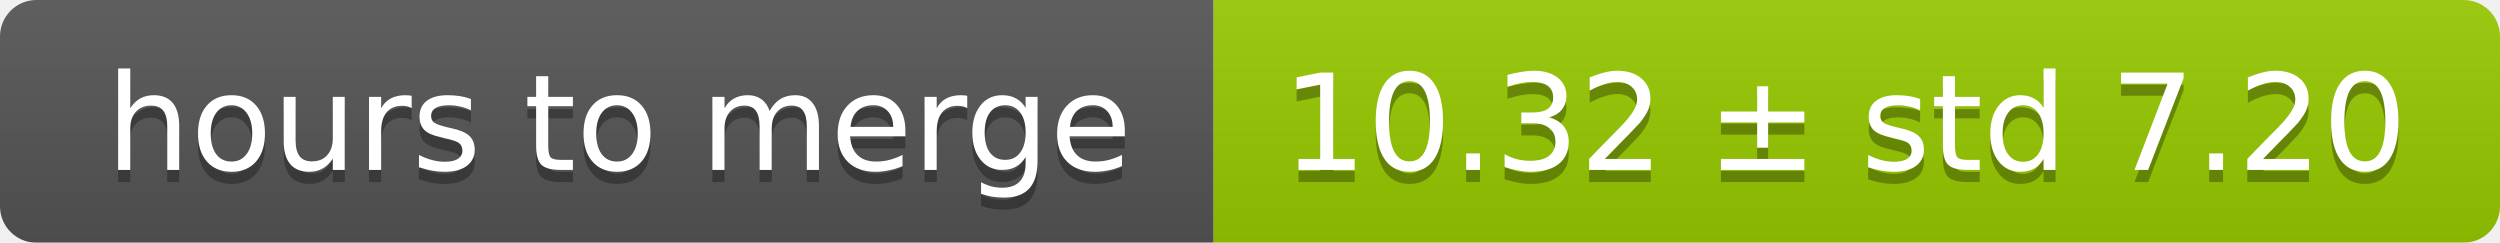
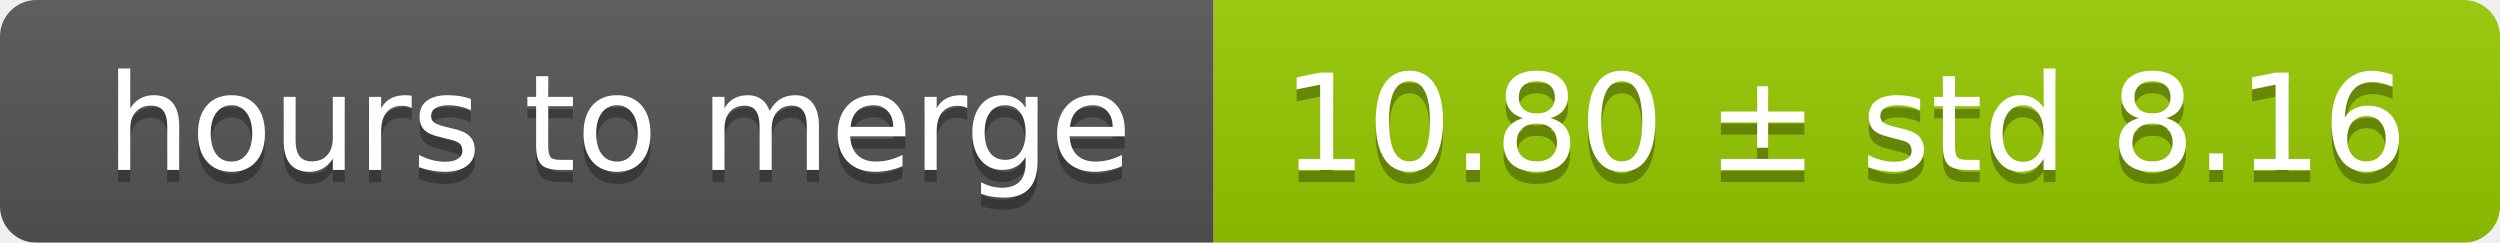
<svg xmlns="http://www.w3.org/2000/svg" width="206" height="20">
  <linearGradient id="smooth" x2="0" y2="100%">
    <stop offset="0" stop-color="#bbb" stop-opacity=".1" />
    <stop offset="1" stop-opacity=".1" />
  </linearGradient>
  <mask id="round">
    <rect width="206" height="20" rx="3" fill="#fff" />
  </mask>
  <g mask="url(#round)">
    <rect width="100" height="20" fill="#555" />
    <rect x="100" width="106" height="20" fill="#97ca00" />
    <rect width="206" height="20" fill="url(#smooth)" />
  </g>
  <g fill="#fff" text-anchor="middle" font-family="DejaVu Sans,Verdana,Geneva,sans-serif" font-size="11">
    <text x="51" y="15" fill="#010101" fill-opacity=".3">hours to merge</text>
    <text x="51" y="14">hours to merge</text>
-     <text x="152" y="15" fill="#010101" fill-opacity=".3">10.32 ± std 7.20</text>
-     <text x="152" y="14">10.32 ± std 7.20</text>
+     <text x="152" y="15" fill="#010101" fill-opacity=".3">10.80 ± std 8.16</text>
+     <text x="152" y="14">10.80 ± std 8.16</text>
  </g>
</svg>
